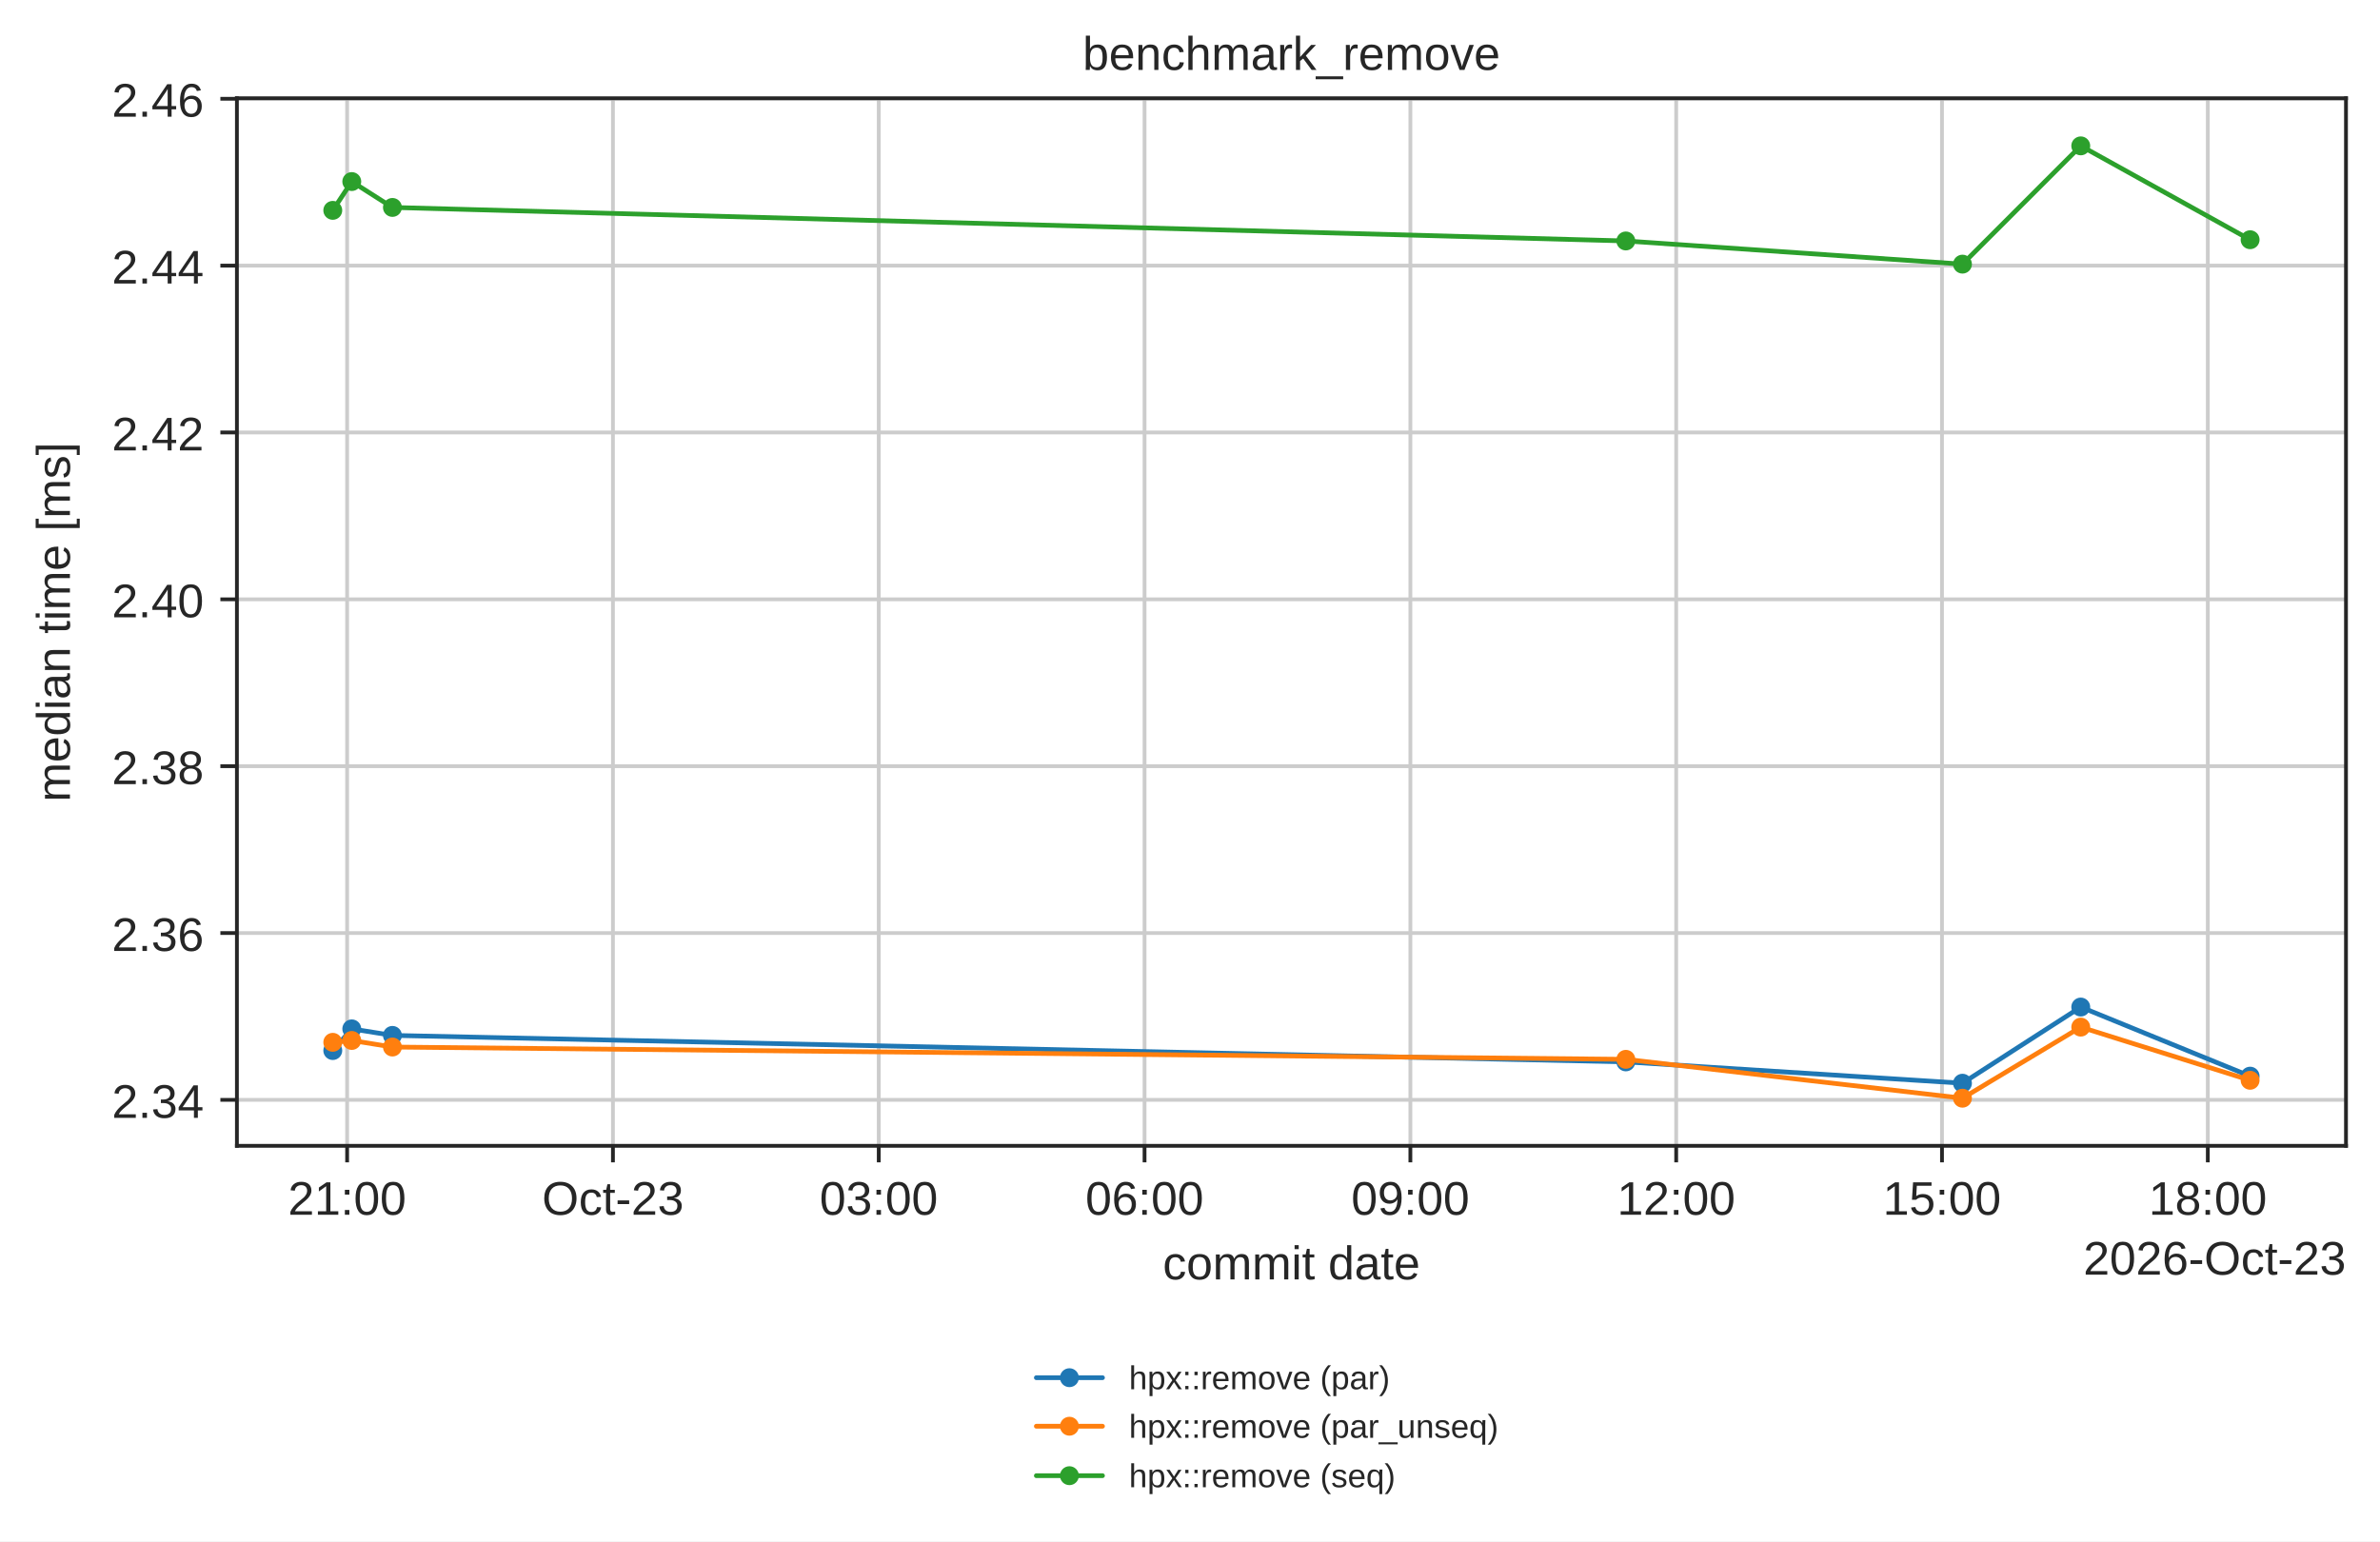
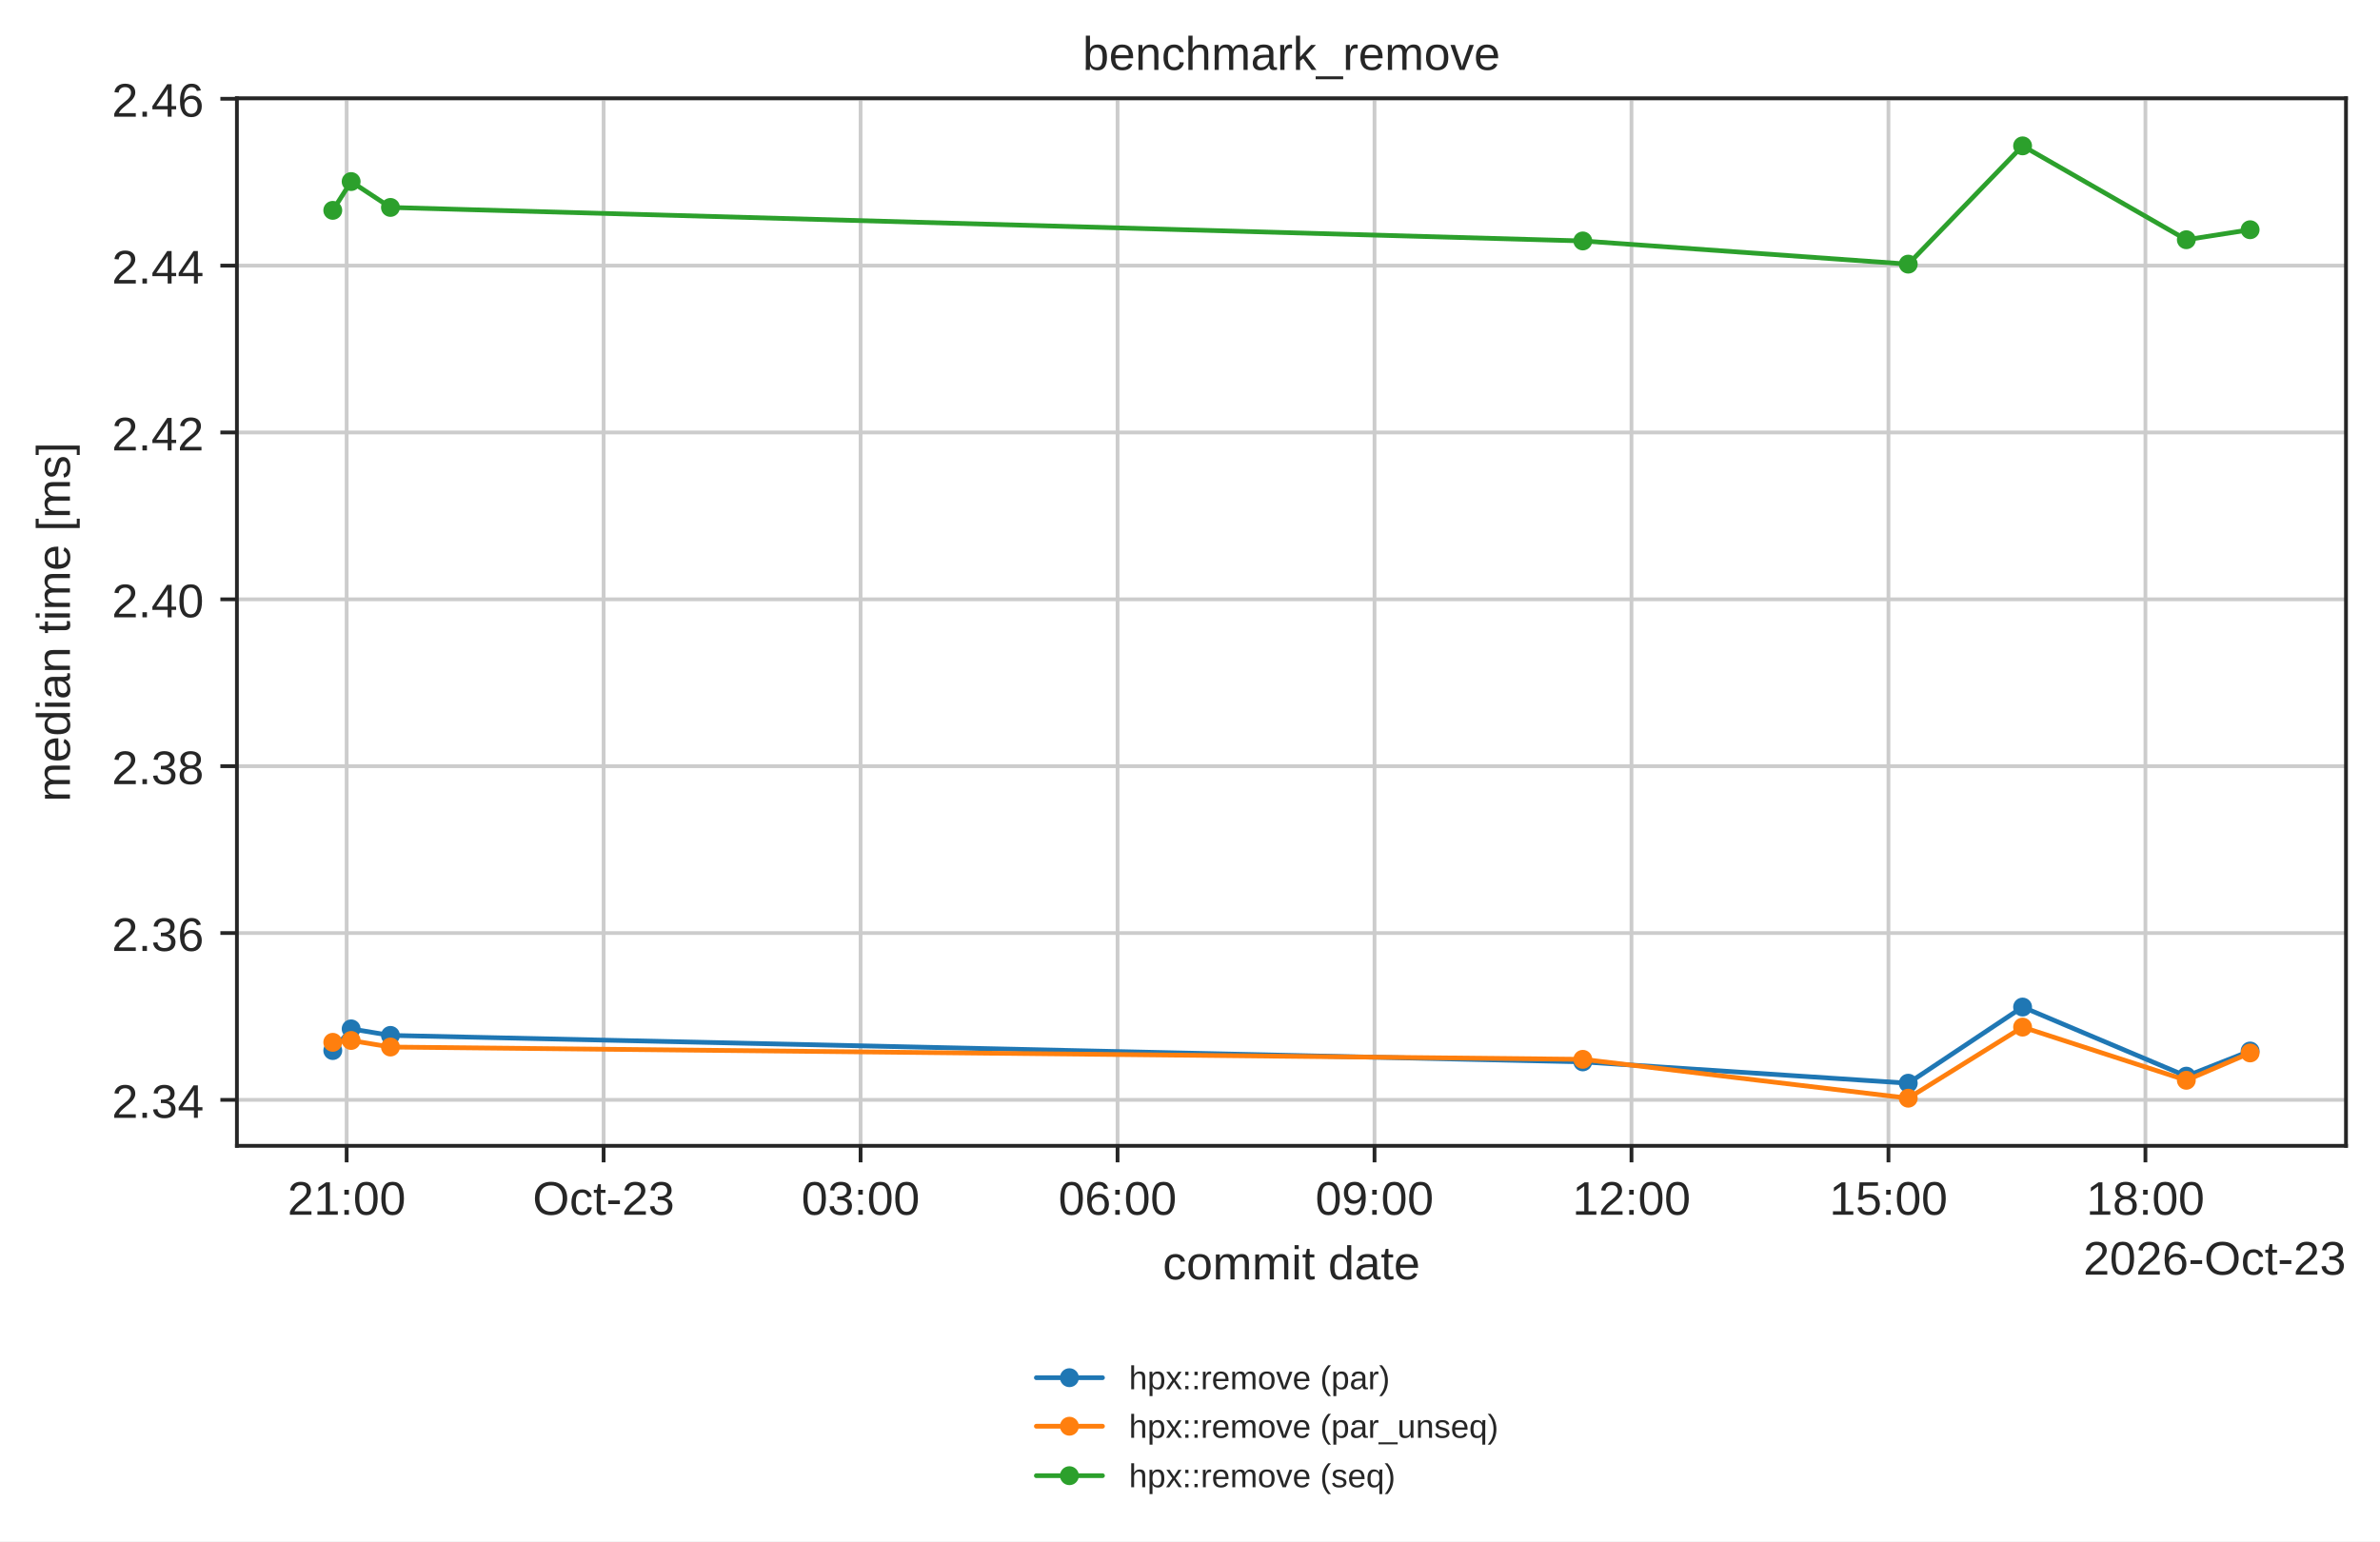
<svg xmlns="http://www.w3.org/2000/svg" xmlns:xlink="http://www.w3.org/1999/xlink" width="503.744pt" height="326.294pt" viewBox="0 0 503.744 326.294" version="1.1">
  <defs>
    <style type="text/css">*{stroke-linejoin: round; stroke-linecap: butt}</style>
  </defs>
  <g id="figure_1">
    <g id="patch_1">
      <path d="M 0 326.294  L 503.744 326.294  L 503.744 0  L 0 0  z " style="fill: #ffffff" />
    </g>
    <g id="axes_1">
      <g id="patch_2">
        <path d="M 50.144 242.558  L 496.544 242.558  L 496.544 20.798  L 50.144 20.798  z " style="fill: #ffffff" />
      </g>
      <g id="matplotlib.axis_1">
        <g id="xtick_1">
          <g id="line2d_1">
-             <path d="M 73.472 242.558  L 73.472 20.798  " clip-path="url(#peafd98b349)" style="fill: none; stroke: #cccccc; stroke-width: 0.8; stroke-linecap: round" />
+             <path d="M 73.371 242.558  L 73.371 20.798  " clip-path="url(#peafd98b349)" style="fill: none; stroke: #cccccc; stroke-width: 0.8; stroke-linecap: round" />
          </g>
          <g id="line2d_2">
            <defs>
              <path id="mdfc5214045" d="M 0 0  L 0 3.5  " style="stroke: #262626; stroke-width: 0.8" />
            </defs>
            <g>
-               <use xlink:href="#mdfc5214045" x="73.472" y="242.558" style="fill: #262626; stroke: #262626; stroke-width: 0.8" />
+               <use xlink:href="#mdfc5214045" x="73.371" y="242.558" style="fill: #262626; stroke: #262626; stroke-width: 0.8" />
            </g>
          </g>
          <g id="text_1">
-             <text style="fill: #262626; font: 10px 'Arial', 'DejaVu Sans', 'Liberation Sans', 'Bitstream Vera Sans', sans-serif; text-anchor: middle" x="73.472" y="257.157" transform="rotate(-0 73.47171 257.1569)">21:00</text>
+             <text style="fill: #262626; font: 10px 'Arial', 'DejaVu Sans', 'Liberation Sans', 'Bitstream Vera Sans', sans-serif; text-anchor: middle" x="73.371" y="257.157" transform="rotate(-0 73.37066 257.1569)">21:00</text>
          </g>
        </g>
        <g id="xtick_2">
          <g id="line2d_3">
-             <path d="M 129.733 242.558  L 129.733 20.798  " clip-path="url(#peafd98b349)" style="fill: none; stroke: #cccccc; stroke-width: 0.8; stroke-linecap: round" />
+             <path d="M 127.76 242.558  L 127.76 20.798  " clip-path="url(#peafd98b349)" style="fill: none; stroke: #cccccc; stroke-width: 0.8; stroke-linecap: round" />
          </g>
          <g id="line2d_4">
            <g>
-               <use xlink:href="#mdfc5214045" x="129.733" y="242.558" style="fill: #262626; stroke: #262626; stroke-width: 0.8" />
+               <use xlink:href="#mdfc5214045" x="127.76" y="242.558" style="fill: #262626; stroke: #262626; stroke-width: 0.8" />
            </g>
          </g>
          <g id="text_2">
-             <text style="fill: #262626; font: 10px 'Arial', 'DejaVu Sans', 'Liberation Sans', 'Bitstream Vera Sans', sans-serif; text-anchor: middle" x="129.733" y="257.157" transform="rotate(-0 129.7326 257.1569)">Oct-23</text>
+             <text style="fill: #262626; font: 10px 'Arial', 'DejaVu Sans', 'Liberation Sans', 'Bitstream Vera Sans', sans-serif; text-anchor: middle" x="127.76" y="257.157" transform="rotate(-0 127.7598 257.1569)">Oct-23</text>
          </g>
        </g>
        <g id="xtick_3">
          <g id="line2d_5">
-             <path d="M 185.993 242.558  L 185.993 20.798  " clip-path="url(#peafd98b349)" style="fill: none; stroke: #cccccc; stroke-width: 0.8; stroke-linecap: round" />
+             <path d="M 182.149 242.558  L 182.149 20.798  " clip-path="url(#peafd98b349)" style="fill: none; stroke: #cccccc; stroke-width: 0.8; stroke-linecap: round" />
          </g>
          <g id="line2d_6">
            <g>
-               <use xlink:href="#mdfc5214045" x="185.993" y="242.558" style="fill: #262626; stroke: #262626; stroke-width: 0.8" />
+               <use xlink:href="#mdfc5214045" x="182.149" y="242.558" style="fill: #262626; stroke: #262626; stroke-width: 0.8" />
            </g>
          </g>
          <g id="text_3">
-             <text style="fill: #262626; font: 10px 'Arial', 'DejaVu Sans', 'Liberation Sans', 'Bitstream Vera Sans', sans-serif; text-anchor: middle" x="185.993" y="257.157" transform="rotate(-0 185.9935 257.1569)">03:00</text>
+             <text style="fill: #262626; font: 10px 'Arial', 'DejaVu Sans', 'Liberation Sans', 'Bitstream Vera Sans', sans-serif; text-anchor: middle" x="182.149" y="257.157" transform="rotate(-0 182.1489 257.1569)">03:00</text>
          </g>
        </g>
        <g id="xtick_4">
          <g id="line2d_7">
-             <path d="M 242.254 242.558  L 242.254 20.798  " clip-path="url(#peafd98b349)" style="fill: none; stroke: #cccccc; stroke-width: 0.8; stroke-linecap: round" />
+             <path d="M 236.538 242.558  L 236.538 20.798  " clip-path="url(#peafd98b349)" style="fill: none; stroke: #cccccc; stroke-width: 0.8; stroke-linecap: round" />
          </g>
          <g id="line2d_8">
            <g>
-               <use xlink:href="#mdfc5214045" x="242.254" y="242.558" style="fill: #262626; stroke: #262626; stroke-width: 0.8" />
+               <use xlink:href="#mdfc5214045" x="236.538" y="242.558" style="fill: #262626; stroke: #262626; stroke-width: 0.8" />
            </g>
          </g>
          <g id="text_4">
-             <text style="fill: #262626; font: 10px 'Arial', 'DejaVu Sans', 'Liberation Sans', 'Bitstream Vera Sans', sans-serif; text-anchor: middle" x="242.254" y="257.157" transform="rotate(-0 242.2544 257.1569)">06:00</text>
+             <text style="fill: #262626; font: 10px 'Arial', 'DejaVu Sans', 'Liberation Sans', 'Bitstream Vera Sans', sans-serif; text-anchor: middle" x="236.538" y="257.157" transform="rotate(-0 236.5379 257.1569)">06:00</text>
          </g>
        </g>
        <g id="xtick_5">
          <g id="line2d_9">
-             <path d="M 298.515 242.558  L 298.515 20.798  " clip-path="url(#peafd98b349)" style="fill: none; stroke: #cccccc; stroke-width: 0.8; stroke-linecap: round" />
+             <path d="M 290.927 242.558  L 290.927 20.798  " clip-path="url(#peafd98b349)" style="fill: none; stroke: #cccccc; stroke-width: 0.8; stroke-linecap: round" />
          </g>
          <g id="line2d_10">
            <g>
-               <use xlink:href="#mdfc5214045" x="298.515" y="242.558" style="fill: #262626; stroke: #262626; stroke-width: 0.8" />
+               <use xlink:href="#mdfc5214045" x="290.927" y="242.558" style="fill: #262626; stroke: #262626; stroke-width: 0.8" />
            </g>
          </g>
          <g id="text_5">
-             <text style="fill: #262626; font: 10px 'Arial', 'DejaVu Sans', 'Liberation Sans', 'Bitstream Vera Sans', sans-serif; text-anchor: middle" x="298.515" y="257.157" transform="rotate(-0 298.5153 257.1569)">09:00</text>
+             <text style="fill: #262626; font: 10px 'Arial', 'DejaVu Sans', 'Liberation Sans', 'Bitstream Vera Sans', sans-serif; text-anchor: middle" x="290.927" y="257.157" transform="rotate(-0 290.927 257.1569)">09:00</text>
          </g>
        </g>
        <g id="xtick_6">
          <g id="line2d_11">
-             <path d="M 354.776 242.558  L 354.776 20.798  " clip-path="url(#peafd98b349)" style="fill: none; stroke: #cccccc; stroke-width: 0.8; stroke-linecap: round" />
+             <path d="M 345.316 242.558  L 345.316 20.798  " clip-path="url(#peafd98b349)" style="fill: none; stroke: #cccccc; stroke-width: 0.8; stroke-linecap: round" />
          </g>
          <g id="line2d_12">
            <g>
-               <use xlink:href="#mdfc5214045" x="354.776" y="242.558" style="fill: #262626; stroke: #262626; stroke-width: 0.8" />
+               <use xlink:href="#mdfc5214045" x="345.316" y="242.558" style="fill: #262626; stroke: #262626; stroke-width: 0.8" />
            </g>
          </g>
          <g id="text_6">
-             <text style="fill: #262626; font: 10px 'Arial', 'DejaVu Sans', 'Liberation Sans', 'Bitstream Vera Sans', sans-serif; text-anchor: middle" x="354.776" y="257.157" transform="rotate(-0 354.7762 257.1569)">12:00</text>
+             <text style="fill: #262626; font: 10px 'Arial', 'DejaVu Sans', 'Liberation Sans', 'Bitstream Vera Sans', sans-serif; text-anchor: middle" x="345.316" y="257.157" transform="rotate(-0 345.3161 257.1569)">12:00</text>
          </g>
        </g>
        <g id="xtick_7">
          <g id="line2d_13">
-             <path d="M 411.037 242.558  L 411.037 20.798  " clip-path="url(#peafd98b349)" style="fill: none; stroke: #cccccc; stroke-width: 0.8; stroke-linecap: round" />
+             <path d="M 399.705 242.558  L 399.705 20.798  " clip-path="url(#peafd98b349)" style="fill: none; stroke: #cccccc; stroke-width: 0.8; stroke-linecap: round" />
          </g>
          <g id="line2d_14">
            <g>
-               <use xlink:href="#mdfc5214045" x="411.037" y="242.558" style="fill: #262626; stroke: #262626; stroke-width: 0.8" />
+               <use xlink:href="#mdfc5214045" x="399.705" y="242.558" style="fill: #262626; stroke: #262626; stroke-width: 0.8" />
            </g>
          </g>
          <g id="text_7">
-             <text style="fill: #262626; font: 10px 'Arial', 'DejaVu Sans', 'Liberation Sans', 'Bitstream Vera Sans', sans-serif; text-anchor: middle" x="411.037" y="257.157" transform="rotate(-0 411.0371 257.1569)">15:00</text>
+             <text style="fill: #262626; font: 10px 'Arial', 'DejaVu Sans', 'Liberation Sans', 'Bitstream Vera Sans', sans-serif; text-anchor: middle" x="399.705" y="257.157" transform="rotate(-0 399.7052 257.1569)">15:00</text>
          </g>
        </g>
        <g id="xtick_8">
          <g id="line2d_15">
-             <path d="M 467.298 242.558  L 467.298 20.798  " clip-path="url(#peafd98b349)" style="fill: none; stroke: #cccccc; stroke-width: 0.8; stroke-linecap: round" />
+             <path d="M 454.094 242.558  L 454.094 20.798  " clip-path="url(#peafd98b349)" style="fill: none; stroke: #cccccc; stroke-width: 0.8; stroke-linecap: round" />
          </g>
          <g id="line2d_16">
            <g>
-               <use xlink:href="#mdfc5214045" x="467.298" y="242.558" style="fill: #262626; stroke: #262626; stroke-width: 0.8" />
+               <use xlink:href="#mdfc5214045" x="454.094" y="242.558" style="fill: #262626; stroke: #262626; stroke-width: 0.8" />
            </g>
          </g>
          <g id="text_8">
-             <text style="fill: #262626; font: 10px 'Arial', 'DejaVu Sans', 'Liberation Sans', 'Bitstream Vera Sans', sans-serif; text-anchor: middle" x="467.298" y="257.157" transform="rotate(-0 467.298 257.1569)">18:00</text>
+             <text style="fill: #262626; font: 10px 'Arial', 'DejaVu Sans', 'Liberation Sans', 'Bitstream Vera Sans', sans-serif; text-anchor: middle" x="454.094" y="257.157" transform="rotate(-0 454.0943 257.1569)">18:00</text>
          </g>
        </g>
        <g id="text_9">
          <text style="fill: #262626; font: 10px 'Arial', 'DejaVu Sans', 'Liberation Sans', 'Bitstream Vera Sans', sans-serif; text-anchor: middle" x="273.344" y="270.835" transform="rotate(-0 273.3438 270.835)">commit date</text>
        </g>
        <g id="text_10">
          <text style="fill: #262626; font: 10px 'Arial', 'DejaVu Sans', 'Liberation Sans', 'Bitstream Vera Sans', sans-serif; text-anchor: end" x="496.544" y="269.835" transform="rotate(-0 496.5437 269.835)">2026-Oct-23</text>
        </g>
      </g>
      <g id="matplotlib.axis_2">
        <g id="ytick_1">
          <g id="line2d_17">
            <path d="M 50.144 232.833  L 496.544 232.833  " clip-path="url(#peafd98b349)" style="fill: none; stroke: #cccccc; stroke-width: 0.8; stroke-linecap: round" />
          </g>
          <g id="line2d_18">
            <defs>
              <path id="m414165cd4d" d="M 0 0  L -3.5 0  " style="stroke: #262626; stroke-width: 0.8" />
            </defs>
            <g>
              <use xlink:href="#m414165cd4d" x="50.144" y="232.833" style="fill: #262626; stroke: #262626; stroke-width: 0.8" />
            </g>
          </g>
          <g id="text_11">
            <text style="fill: #262626; font: 10px 'Arial', 'DejaVu Sans', 'Liberation Sans', 'Bitstream Vera Sans', sans-serif; text-anchor: end" x="43.144" y="236.633" transform="rotate(-0 43.14375 236.6326)">2.34</text>
          </g>
        </g>
        <g id="ytick_2">
          <g id="line2d_19">
            <path d="M 50.144 197.512  L 496.544 197.512  " clip-path="url(#peafd98b349)" style="fill: none; stroke: #cccccc; stroke-width: 0.8; stroke-linecap: round" />
          </g>
          <g id="line2d_20">
            <g>
              <use xlink:href="#m414165cd4d" x="50.144" y="197.512" style="fill: #262626; stroke: #262626; stroke-width: 0.8" />
            </g>
          </g>
          <g id="text_12">
            <text style="fill: #262626; font: 10px 'Arial', 'DejaVu Sans', 'Liberation Sans', 'Bitstream Vera Sans', sans-serif; text-anchor: end" x="43.144" y="201.311" transform="rotate(-0 43.14375 201.3115)">2.36</text>
          </g>
        </g>
        <g id="ytick_3">
          <g id="line2d_21">
            <path d="M 50.144 162.191  L 496.544 162.191  " clip-path="url(#peafd98b349)" style="fill: none; stroke: #cccccc; stroke-width: 0.8; stroke-linecap: round" />
          </g>
          <g id="line2d_22">
            <g>
              <use xlink:href="#m414165cd4d" x="50.144" y="162.191" style="fill: #262626; stroke: #262626; stroke-width: 0.8" />
            </g>
          </g>
          <g id="text_13">
            <text style="fill: #262626; font: 10px 'Arial', 'DejaVu Sans', 'Liberation Sans', 'Bitstream Vera Sans', sans-serif; text-anchor: end" x="43.144" y="165.99" transform="rotate(-0 43.14375 165.9903)">2.38</text>
          </g>
        </g>
        <g id="ytick_4">
          <g id="line2d_23">
            <path d="M 50.144 126.87  L 496.544 126.87  " clip-path="url(#peafd98b349)" style="fill: none; stroke: #cccccc; stroke-width: 0.8; stroke-linecap: round" />
          </g>
          <g id="line2d_24">
            <g>
              <use xlink:href="#m414165cd4d" x="50.144" y="126.87" style="fill: #262626; stroke: #262626; stroke-width: 0.8" />
            </g>
          </g>
          <g id="text_14">
            <text style="fill: #262626; font: 10px 'Arial', 'DejaVu Sans', 'Liberation Sans', 'Bitstream Vera Sans', sans-serif; text-anchor: end" x="43.144" y="130.669" transform="rotate(-0 43.14375 130.6691)">2.40</text>
          </g>
        </g>
        <g id="ytick_5">
          <g id="line2d_25">
            <path d="M 50.144 91.549  L 496.544 91.549  " clip-path="url(#peafd98b349)" style="fill: none; stroke: #cccccc; stroke-width: 0.8; stroke-linecap: round" />
          </g>
          <g id="line2d_26">
            <g>
              <use xlink:href="#m414165cd4d" x="50.144" y="91.549" style="fill: #262626; stroke: #262626; stroke-width: 0.8" />
            </g>
          </g>
          <g id="text_15">
            <text style="fill: #262626; font: 10px 'Arial', 'DejaVu Sans', 'Liberation Sans', 'Bitstream Vera Sans', sans-serif; text-anchor: end" x="43.144" y="95.348" transform="rotate(-0 43.14375 95.34795)">2.42</text>
          </g>
        </g>
        <g id="ytick_6">
          <g id="line2d_27">
            <path d="M 50.144 56.228  L 496.544 56.228  " clip-path="url(#peafd98b349)" style="fill: none; stroke: #cccccc; stroke-width: 0.8; stroke-linecap: round" />
          </g>
          <g id="line2d_28">
            <g>
              <use xlink:href="#m414165cd4d" x="50.144" y="56.228" style="fill: #262626; stroke: #262626; stroke-width: 0.8" />
            </g>
          </g>
          <g id="text_16">
            <text style="fill: #262626; font: 10px 'Arial', 'DejaVu Sans', 'Liberation Sans', 'Bitstream Vera Sans', sans-serif; text-anchor: end" x="43.144" y="60.027" transform="rotate(-0 43.14375 60.02678)">2.44</text>
          </g>
        </g>
        <g id="ytick_7">
          <g id="line2d_29">
            <path d="M 50.144 20.906  L 496.544 20.906  " clip-path="url(#peafd98b349)" style="fill: none; stroke: #cccccc; stroke-width: 0.8; stroke-linecap: round" />
          </g>
          <g id="line2d_30">
            <g>
              <use xlink:href="#m414165cd4d" x="50.144" y="20.906" style="fill: #262626; stroke: #262626; stroke-width: 0.8" />
            </g>
          </g>
          <g id="text_17">
            <text style="fill: #262626; font: 10px 'Arial', 'DejaVu Sans', 'Liberation Sans', 'Bitstream Vera Sans', sans-serif; text-anchor: end" x="43.144" y="24.706" transform="rotate(-0 43.14375 24.70561)">2.46</text>
          </g>
        </g>
        <g id="text_18">
          <text style="fill: #262626; font: 10px 'Arial', 'DejaVu Sans', 'Liberation Sans', 'Bitstream Vera Sans', sans-serif; text-anchor: middle" x="14.798" y="131.678" transform="rotate(-90 14.79844 131.6784)">median time [ms]</text>
        </g>
      </g>
      <g id="line2d_31">
-         <path d="M 70.435 222.392  L 74.456 217.801  L 83.062 219.183  L 344.118 224.791  L 415.371 229.304  L 440.407 213.181  L 476.253 227.812  " clip-path="url(#peafd98b349)" style="fill: none; stroke: #1f77b4; stroke-linecap: round" />
+         <path d="M 70.435 222.392  L 74.322 217.801  L 82.642 219.183  L 335.012 224.791  L 403.895 229.304  L 428.098 213.181  L 462.751 227.812  L 476.253 222.488  " clip-path="url(#peafd98b349)" style="fill: none; stroke: #1f77b4; stroke-linecap: round" />
        <defs>
          <path id="m20e5526daa" d="M 0 1.5  C 0.398 1.5 0.779 1.342 1.061 1.061  C 1.342 0.779 1.5 0.398 1.5 0  C 1.5 -0.398 1.342 -0.779 1.061 -1.061  C 0.779 -1.342 0.398 -1.5 0 -1.5  C -0.398 -1.5 -0.779 -1.342 -1.061 -1.061  C -1.342 -0.779 -1.5 -0.398 -1.5 0  C -1.5 0.398 -1.342 0.779 -1.061 1.061  C -0.779 1.342 -0.398 1.5 0 1.5  z " style="stroke: #1f77b4" />
        </defs>
        <g clip-path="url(#peafd98b349)">
          <use xlink:href="#m20e5526daa" x="70.435" y="222.392" style="fill: #1f77b4; stroke: #1f77b4" />
-           <use xlink:href="#m20e5526daa" x="74.456" y="217.801" style="fill: #1f77b4; stroke: #1f77b4" />
-           <use xlink:href="#m20e5526daa" x="83.062" y="219.183" style="fill: #1f77b4; stroke: #1f77b4" />
-           <use xlink:href="#m20e5526daa" x="344.118" y="224.791" style="fill: #1f77b4; stroke: #1f77b4" />
-           <use xlink:href="#m20e5526daa" x="415.371" y="229.304" style="fill: #1f77b4; stroke: #1f77b4" />
-           <use xlink:href="#m20e5526daa" x="440.407" y="213.181" style="fill: #1f77b4; stroke: #1f77b4" />
-           <use xlink:href="#m20e5526daa" x="476.253" y="227.812" style="fill: #1f77b4; stroke: #1f77b4" />
+           <use xlink:href="#m20e5526daa" x="74.322" y="217.801" style="fill: #1f77b4; stroke: #1f77b4" />
+           <use xlink:href="#m20e5526daa" x="82.642" y="219.183" style="fill: #1f77b4; stroke: #1f77b4" />
+           <use xlink:href="#m20e5526daa" x="335.012" y="224.791" style="fill: #1f77b4; stroke: #1f77b4" />
+           <use xlink:href="#m20e5526daa" x="403.895" y="229.304" style="fill: #1f77b4; stroke: #1f77b4" />
+           <use xlink:href="#m20e5526daa" x="428.098" y="213.181" style="fill: #1f77b4; stroke: #1f77b4" />
+           <use xlink:href="#m20e5526daa" x="462.751" y="227.812" style="fill: #1f77b4; stroke: #1f77b4" />
+           <use xlink:href="#m20e5526daa" x="476.253" y="222.488" style="fill: #1f77b4; stroke: #1f77b4" />
        </g>
      </g>
      <g id="line2d_32">
-         <path d="M 70.435 220.648  L 74.456 220.256  L 83.062 221.647  L 344.118 224.249  L 415.371 232.478  L 440.407 217.432  L 476.253 228.686  " clip-path="url(#peafd98b349)" style="fill: none; stroke: #ff7f0e; stroke-linecap: round" />
+         <path d="M 70.435 220.648  L 74.322 220.256  L 82.642 221.647  L 335.012 224.249  L 403.895 232.478  L 428.098 217.432  L 462.751 228.686  L 476.253 222.897  " clip-path="url(#peafd98b349)" style="fill: none; stroke: #ff7f0e; stroke-linecap: round" />
        <defs>
          <path id="m8123a8acb4" d="M 0 1.5  C 0.398 1.5 0.779 1.342 1.061 1.061  C 1.342 0.779 1.5 0.398 1.5 0  C 1.5 -0.398 1.342 -0.779 1.061 -1.061  C 0.779 -1.342 0.398 -1.5 0 -1.5  C -0.398 -1.5 -0.779 -1.342 -1.061 -1.061  C -1.342 -0.779 -1.5 -0.398 -1.5 0  C -1.5 0.398 -1.342 0.779 -1.061 1.061  C -0.779 1.342 -0.398 1.5 0 1.5  z " style="stroke: #ff7f0e" />
        </defs>
        <g clip-path="url(#peafd98b349)">
          <use xlink:href="#m8123a8acb4" x="70.435" y="220.648" style="fill: #ff7f0e; stroke: #ff7f0e" />
-           <use xlink:href="#m8123a8acb4" x="74.456" y="220.256" style="fill: #ff7f0e; stroke: #ff7f0e" />
-           <use xlink:href="#m8123a8acb4" x="83.062" y="221.647" style="fill: #ff7f0e; stroke: #ff7f0e" />
-           <use xlink:href="#m8123a8acb4" x="344.118" y="224.249" style="fill: #ff7f0e; stroke: #ff7f0e" />
-           <use xlink:href="#m8123a8acb4" x="415.371" y="232.478" style="fill: #ff7f0e; stroke: #ff7f0e" />
-           <use xlink:href="#m8123a8acb4" x="440.407" y="217.432" style="fill: #ff7f0e; stroke: #ff7f0e" />
-           <use xlink:href="#m8123a8acb4" x="476.253" y="228.686" style="fill: #ff7f0e; stroke: #ff7f0e" />
+           <use xlink:href="#m8123a8acb4" x="74.322" y="220.256" style="fill: #ff7f0e; stroke: #ff7f0e" />
+           <use xlink:href="#m8123a8acb4" x="82.642" y="221.647" style="fill: #ff7f0e; stroke: #ff7f0e" />
+           <use xlink:href="#m8123a8acb4" x="335.012" y="224.249" style="fill: #ff7f0e; stroke: #ff7f0e" />
+           <use xlink:href="#m8123a8acb4" x="403.895" y="232.478" style="fill: #ff7f0e; stroke: #ff7f0e" />
+           <use xlink:href="#m8123a8acb4" x="428.098" y="217.432" style="fill: #ff7f0e; stroke: #ff7f0e" />
+           <use xlink:href="#m8123a8acb4" x="462.751" y="228.686" style="fill: #ff7f0e; stroke: #ff7f0e" />
+           <use xlink:href="#m8123a8acb4" x="476.253" y="222.897" style="fill: #ff7f0e; stroke: #ff7f0e" />
        </g>
      </g>
      <g id="line2d_33">
-         <path d="M 70.435 44.531  L 74.456 38.434  L 83.062 43.911  L 344.118 51.008  L 415.371 55.915  L 440.407 30.878  L 476.253 50.747  " clip-path="url(#peafd98b349)" style="fill: none; stroke: #2ca02c; stroke-linecap: round" />
+         <path d="M 70.435 44.531  L 74.322 38.434  L 82.642 43.911  L 335.012 51.008  L 403.895 55.915  L 428.098 30.878  L 462.751 50.747  L 476.253 48.63  " clip-path="url(#peafd98b349)" style="fill: none; stroke: #2ca02c; stroke-linecap: round" />
        <defs>
          <path id="mc7b11249e2" d="M 0 1.5  C 0.398 1.5 0.779 1.342 1.061 1.061  C 1.342 0.779 1.5 0.398 1.5 0  C 1.5 -0.398 1.342 -0.779 1.061 -1.061  C 0.779 -1.342 0.398 -1.5 0 -1.5  C -0.398 -1.5 -0.779 -1.342 -1.061 -1.061  C -1.342 -0.779 -1.5 -0.398 -1.5 0  C -1.5 0.398 -1.342 0.779 -1.061 1.061  C -0.779 1.342 -0.398 1.5 0 1.5  z " style="stroke: #2ca02c" />
        </defs>
        <g clip-path="url(#peafd98b349)">
          <use xlink:href="#mc7b11249e2" x="70.435" y="44.531" style="fill: #2ca02c; stroke: #2ca02c" />
-           <use xlink:href="#mc7b11249e2" x="74.456" y="38.434" style="fill: #2ca02c; stroke: #2ca02c" />
-           <use xlink:href="#mc7b11249e2" x="83.062" y="43.911" style="fill: #2ca02c; stroke: #2ca02c" />
-           <use xlink:href="#mc7b11249e2" x="344.118" y="51.008" style="fill: #2ca02c; stroke: #2ca02c" />
-           <use xlink:href="#mc7b11249e2" x="415.371" y="55.915" style="fill: #2ca02c; stroke: #2ca02c" />
-           <use xlink:href="#mc7b11249e2" x="440.407" y="30.878" style="fill: #2ca02c; stroke: #2ca02c" />
-           <use xlink:href="#mc7b11249e2" x="476.253" y="50.747" style="fill: #2ca02c; stroke: #2ca02c" />
+           <use xlink:href="#mc7b11249e2" x="74.322" y="38.434" style="fill: #2ca02c; stroke: #2ca02c" />
+           <use xlink:href="#mc7b11249e2" x="82.642" y="43.911" style="fill: #2ca02c; stroke: #2ca02c" />
+           <use xlink:href="#mc7b11249e2" x="335.012" y="51.008" style="fill: #2ca02c; stroke: #2ca02c" />
+           <use xlink:href="#mc7b11249e2" x="403.895" y="55.915" style="fill: #2ca02c; stroke: #2ca02c" />
+           <use xlink:href="#mc7b11249e2" x="428.098" y="30.878" style="fill: #2ca02c; stroke: #2ca02c" />
+           <use xlink:href="#mc7b11249e2" x="462.751" y="50.747" style="fill: #2ca02c; stroke: #2ca02c" />
+           <use xlink:href="#mc7b11249e2" x="476.253" y="48.63" style="fill: #2ca02c; stroke: #2ca02c" />
        </g>
      </g>
      <g id="patch_3">
        <path d="M 50.144 242.558  L 50.144 20.798  " style="fill: none; stroke: #262626; stroke-width: 0.8; stroke-linejoin: miter; stroke-linecap: square" />
      </g>
      <g id="patch_4">
        <path d="M 496.544 242.558  L 496.544 20.798  " style="fill: none; stroke: #262626; stroke-width: 0.8; stroke-linejoin: miter; stroke-linecap: square" />
      </g>
      <g id="patch_5">
        <path d="M 50.144 242.558  L 496.544 242.558  " style="fill: none; stroke: #262626; stroke-width: 0.8; stroke-linejoin: miter; stroke-linecap: square" />
      </g>
      <g id="patch_6">
        <path d="M 50.144 20.798  L 496.544 20.798  " style="fill: none; stroke: #262626; stroke-width: 0.8; stroke-linejoin: miter; stroke-linecap: square" />
      </g>
      <g id="text_19">
        <text style="fill: #262626; font: 10px 'Arial', 'DejaVu Sans', 'Liberation Sans', 'Bitstream Vera Sans', sans-serif; text-anchor: middle" x="273.344" y="14.798" transform="rotate(-0 273.3438 14.79844)">benchmark_remove</text>
      </g>
      <g id="legend_1">
        <g id="line2d_34">
          <path d="M 219.35 291.644  L 226.35 291.644  L 233.35 291.644  " style="fill: none; stroke: #1f77b4; stroke-linecap: round" />
          <g>
            <use xlink:href="#m20e5526daa" x="226.35" y="291.644" style="fill: #1f77b4; stroke: #1f77b4" />
          </g>
        </g>
        <g id="text_20">
          <text style="fill: #262626; font: 7px 'Arial', 'DejaVu Sans', 'Liberation Sans', 'Bitstream Vera Sans', sans-serif; text-anchor: start" x="238.95" y="294.094" transform="rotate(-0 238.9502 294.0941)">hpx::remove (par)</text>
        </g>
        <g id="line2d_35">
          <path d="M 219.35 301.919  L 226.35 301.919  L 233.35 301.919  " style="fill: none; stroke: #ff7f0e; stroke-linecap: round" />
          <g>
            <use xlink:href="#m8123a8acb4" x="226.35" y="301.919" style="fill: #ff7f0e; stroke: #ff7f0e" />
          </g>
        </g>
        <g id="text_21">
          <text style="fill: #262626; font: 7px 'Arial', 'DejaVu Sans', 'Liberation Sans', 'Bitstream Vera Sans', sans-serif; text-anchor: start" x="238.95" y="304.369" transform="rotate(-0 238.9502 304.3688)">hpx::remove (par_unseq)</text>
        </g>
        <g id="line2d_36">
          <path d="M 219.35 312.388  L 226.35 312.388  L 233.35 312.388  " style="fill: none; stroke: #2ca02c; stroke-linecap: round" />
          <g>
            <use xlink:href="#mc7b11249e2" x="226.35" y="312.388" style="fill: #2ca02c; stroke: #2ca02c" />
          </g>
        </g>
        <g id="text_22">
          <text style="fill: #262626; font: 7px 'Arial', 'DejaVu Sans', 'Liberation Sans', 'Bitstream Vera Sans', sans-serif; text-anchor: start" x="238.95" y="314.838" transform="rotate(-0 238.9502 314.8382)">hpx::remove (seq)</text>
        </g>
      </g>
    </g>
  </g>
  <defs>
    <clipPath id="peafd98b349">
      <rect x="50.144" y="20.798" width="446.4" height="221.76" />
    </clipPath>
  </defs>
</svg>
